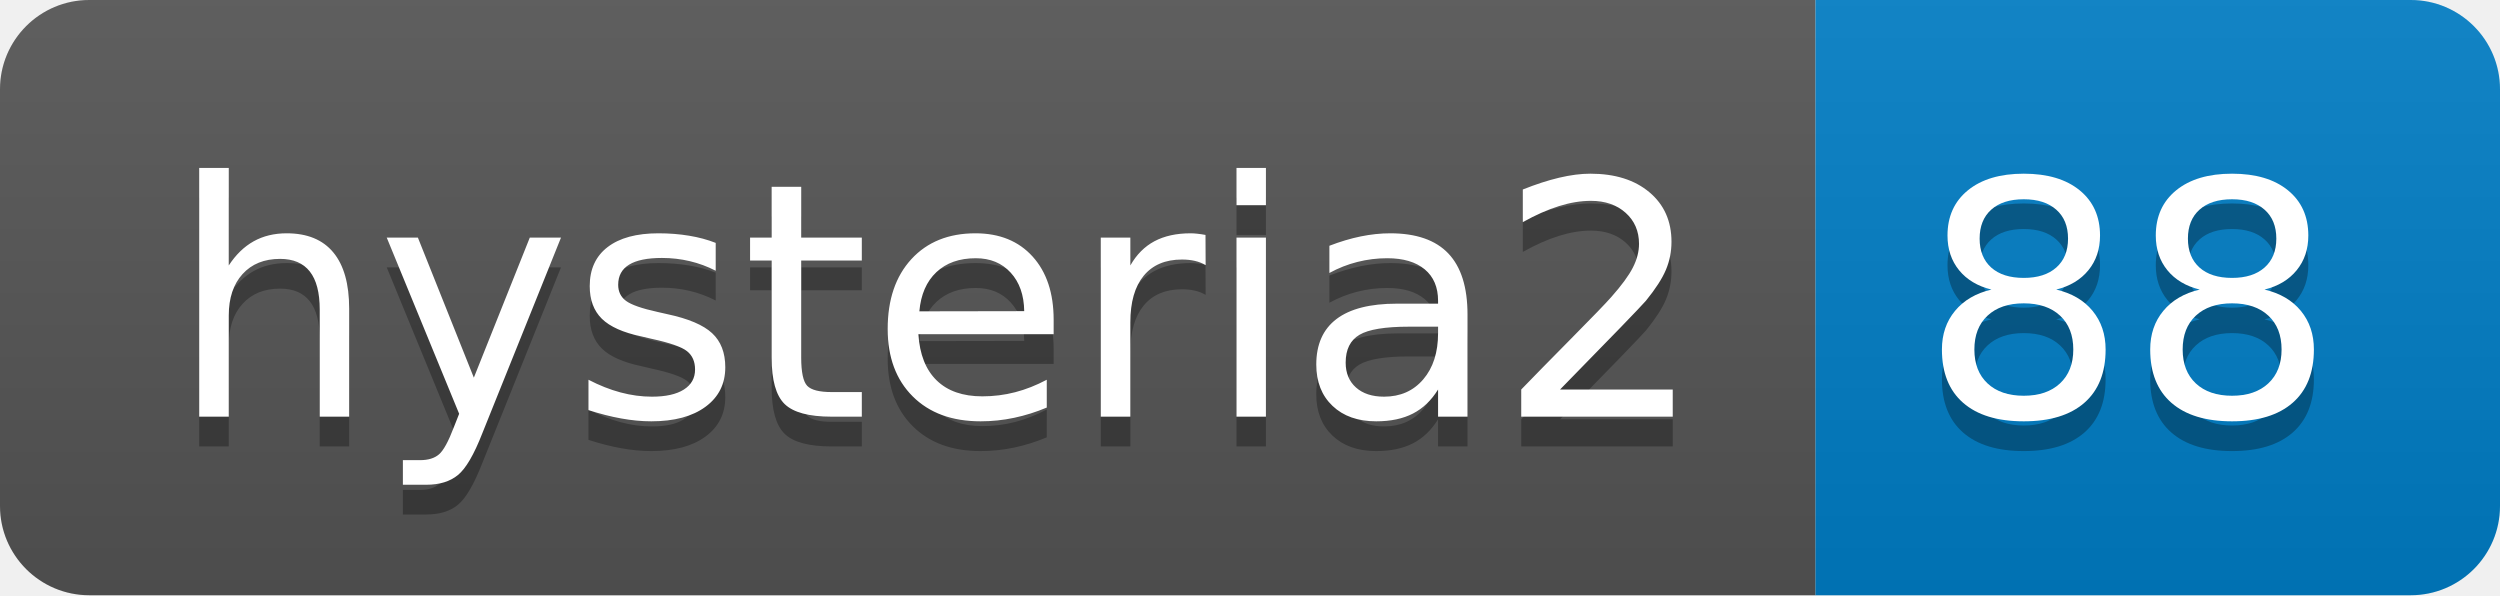
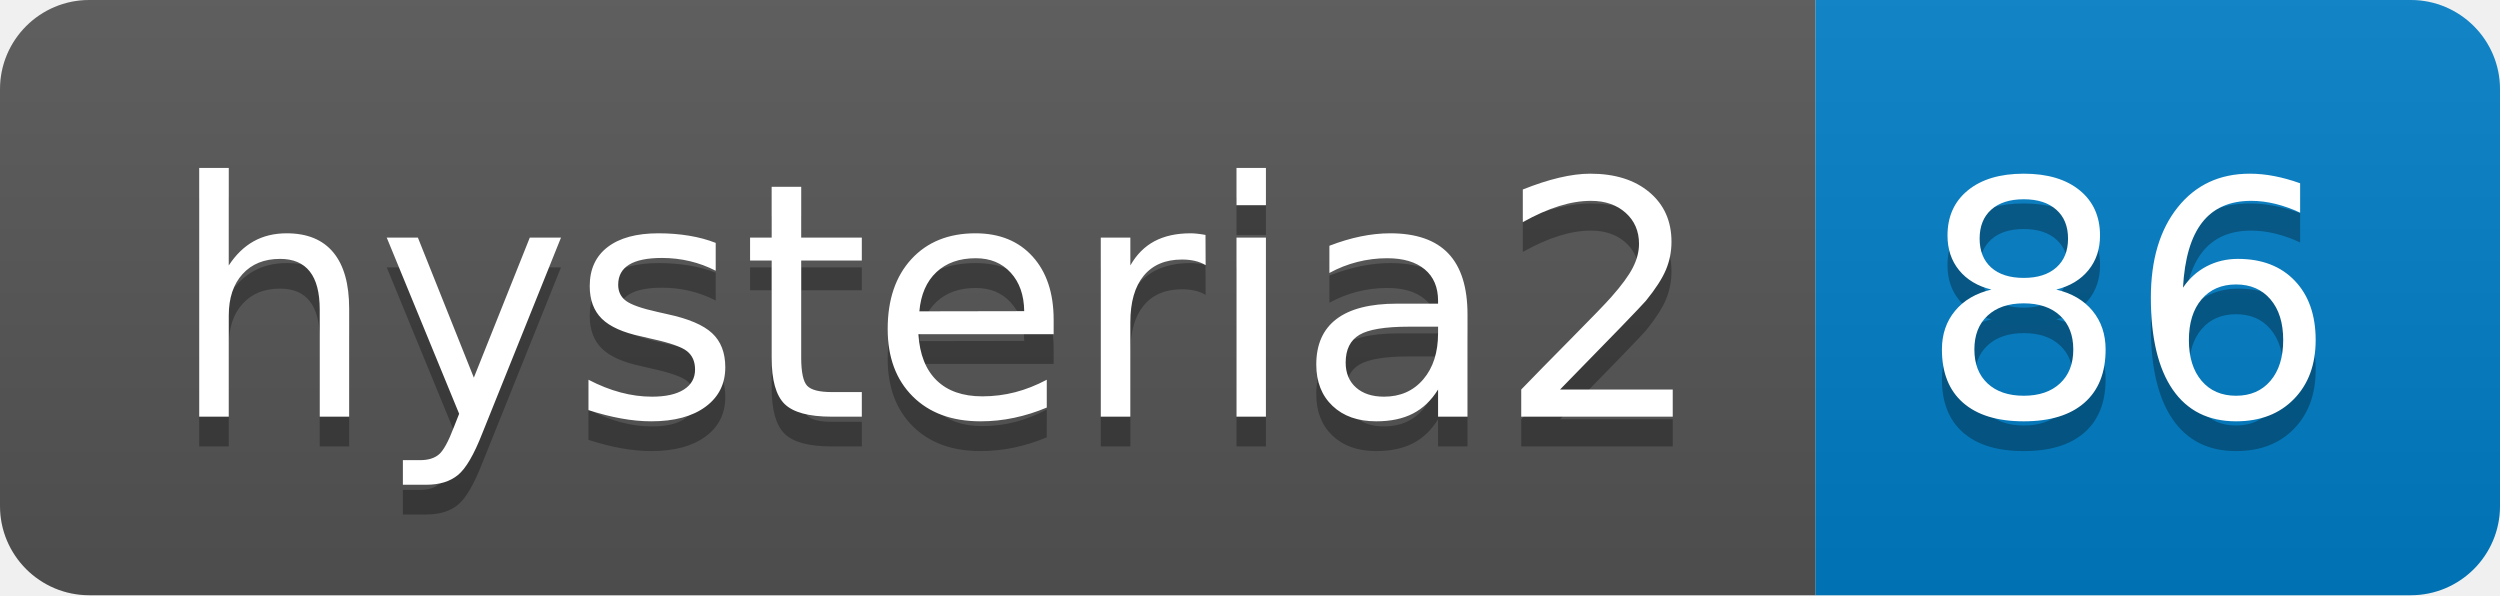
- <svg xmlns="http://www.w3.org/2000/svg" width="84" height="20" role="img" aria-label="hysteria2: 88">
+ <svg xmlns="http://www.w3.org/2000/svg" width="84" height="20" role="img" aria-label="hysteria2: 86">
  <linearGradient id="s" x2="0" y2="100%">
    <stop offset="0" stop-color="#bbb" stop-opacity=".1" />
    <stop offset="1" stop-opacity=".1" />
  </linearGradient>
  <clipPath id="r">
    <rect width="84" height="20" rx="3" fill="#fff" />
  </clipPath>
  <g clip-path="url(#r)">
    <rect width="61" height="20" fill="#555" />
    <rect x="61" width="23" height="20" fill="#007ec6" />
    <rect width="84" height="20" fill="url(#s)" />
  </g>
  <g fill="#fff" text-anchor="middle" font-family="Verdana,Geneva,DejaVu Sans,sans-serif" text-rendering="geometricPrecision" font-size="110">
    <text aria-hidden="true" x="315" y="150" fill="#010101" fill-opacity=".3" transform="scale(.1)" textLength="510">hysteria2</text>
    <text x="315" y="140" transform="scale(.1)" fill="#fff" textLength="510">hysteria2</text>
-     <text aria-hidden="true" x="715" y="150" fill="#010101" fill-opacity=".3" transform="scale(.1)" textLength="130">88</text>
-     <text x="715" y="140" transform="scale(.1)" fill="#fff" textLength="130">88</text>
+     <text aria-hidden="true" x="715" y="150" fill="#010101" fill-opacity=".3" transform="scale(.1)" textLength="130">86</text>
+     <text x="715" y="140" transform="scale(.1)" fill="#fff" textLength="130">86</text>
  </g>
</svg>
